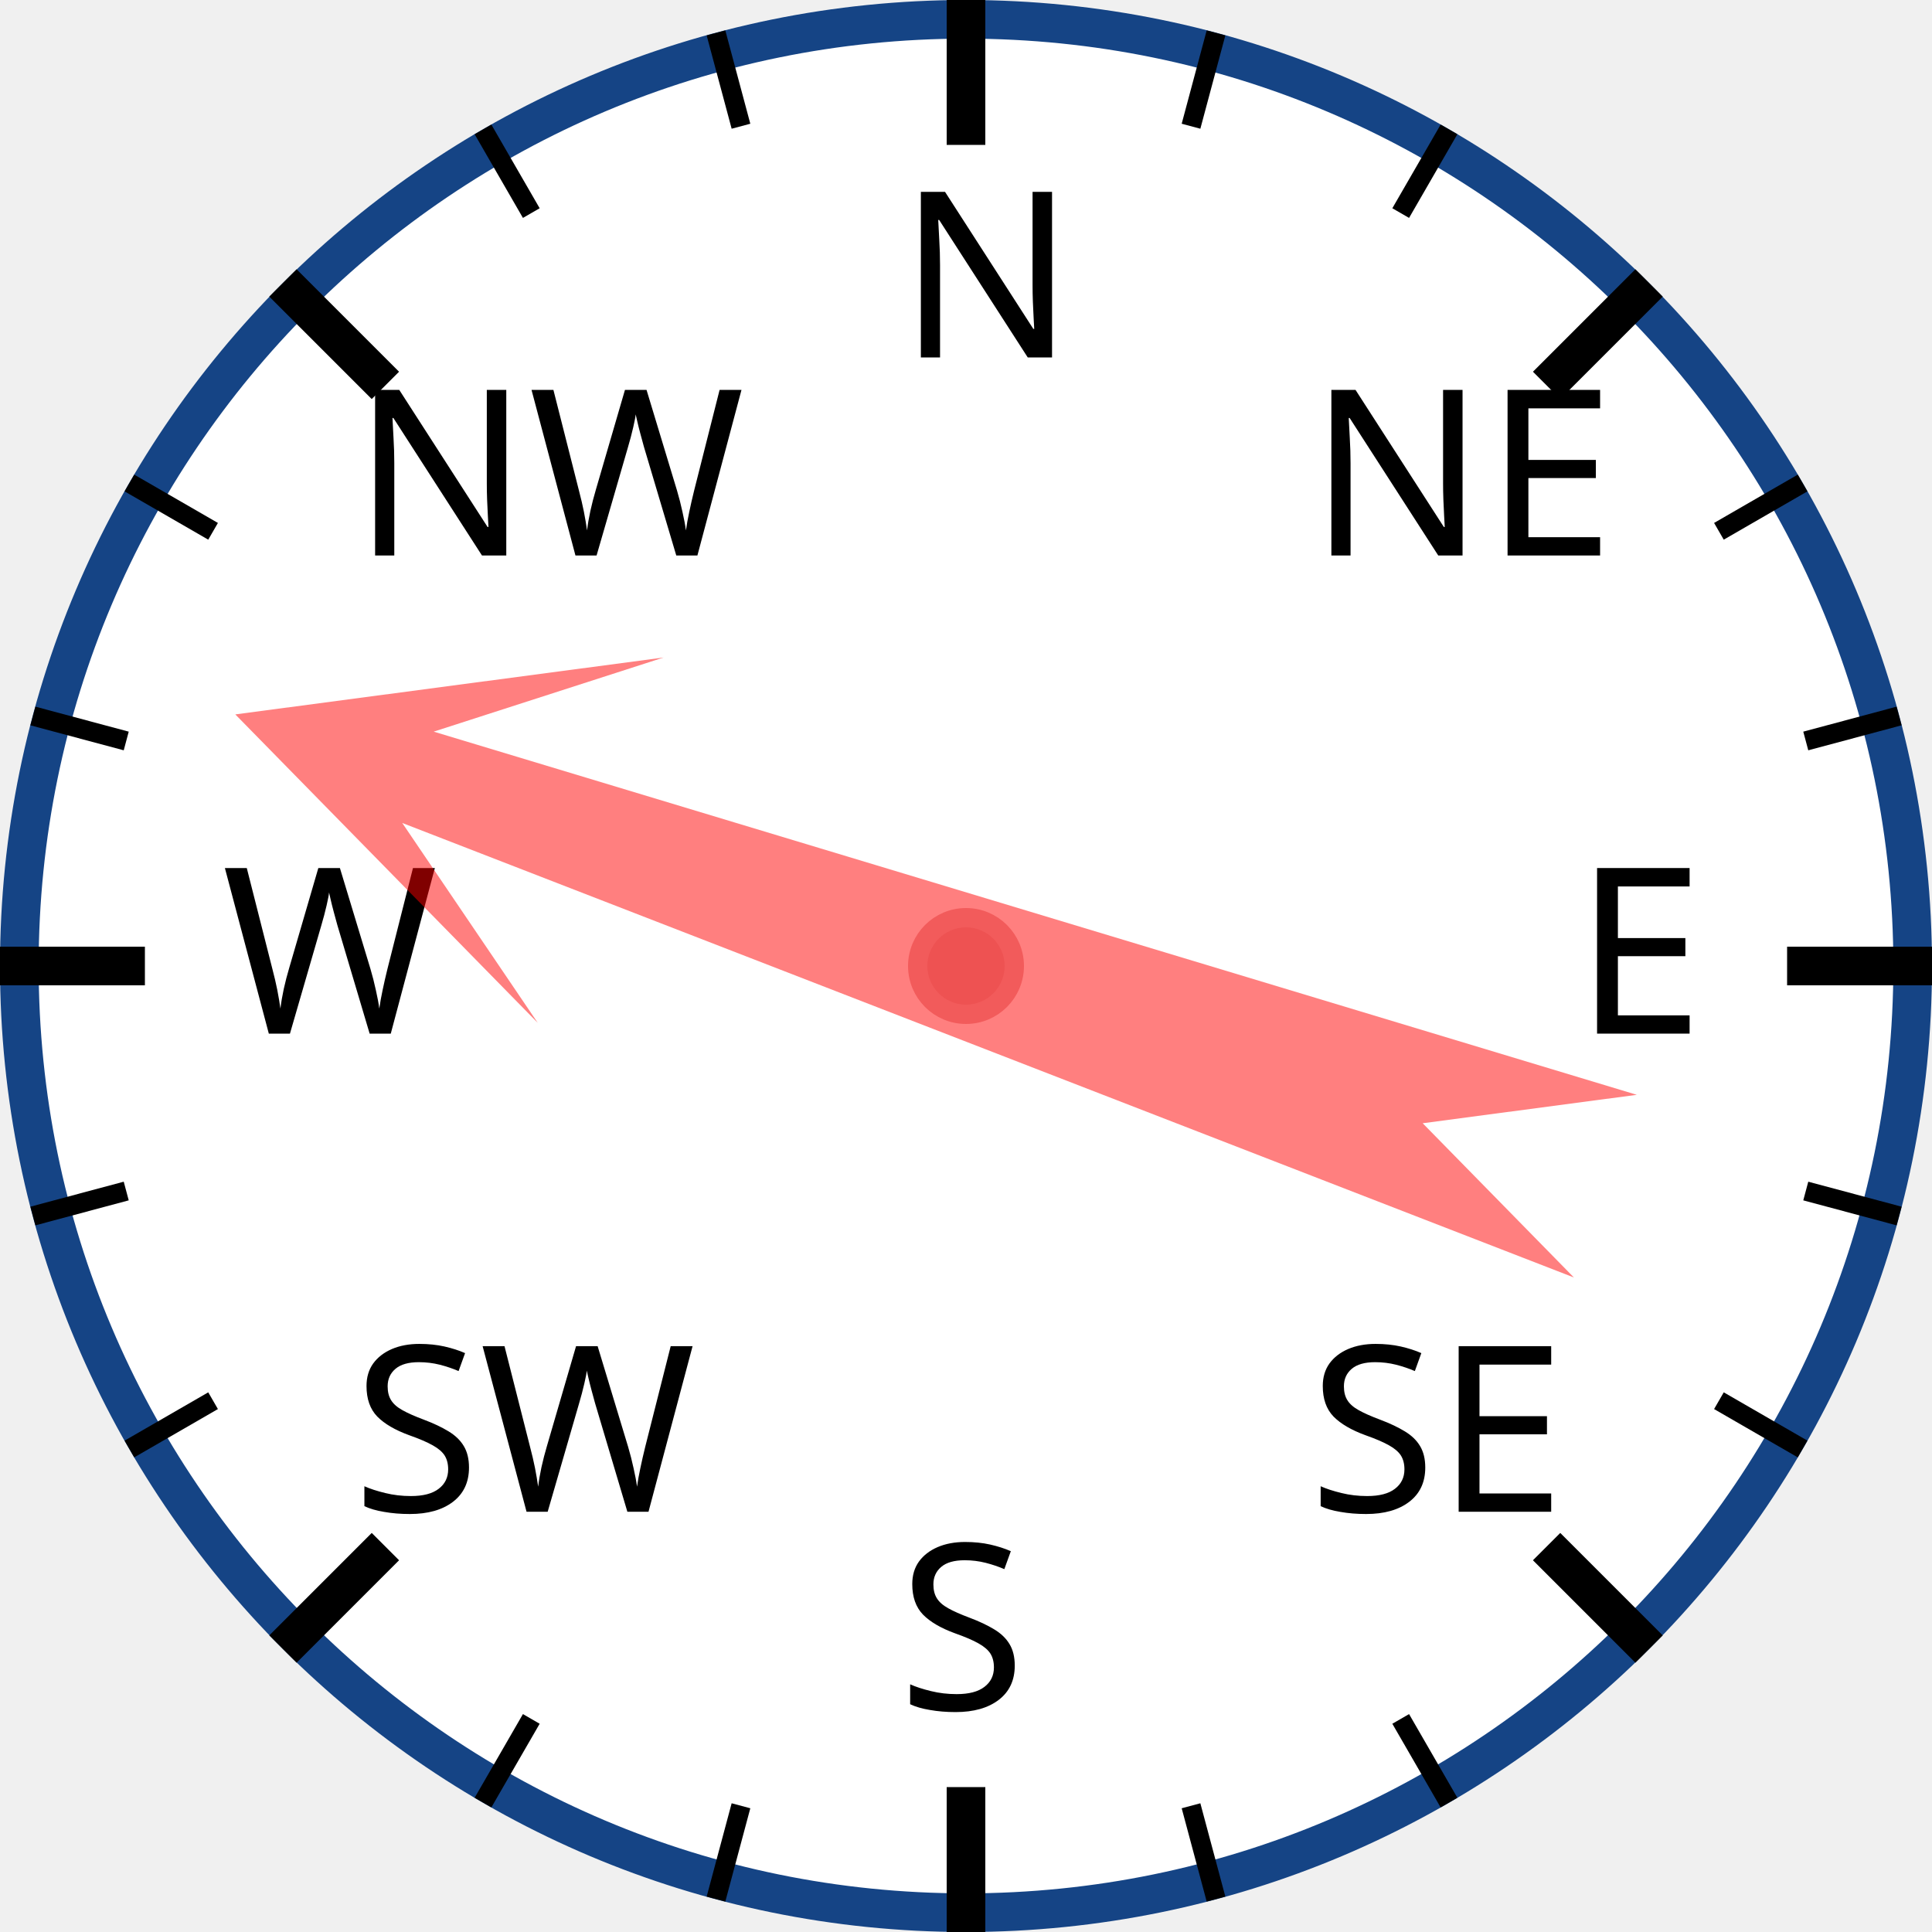
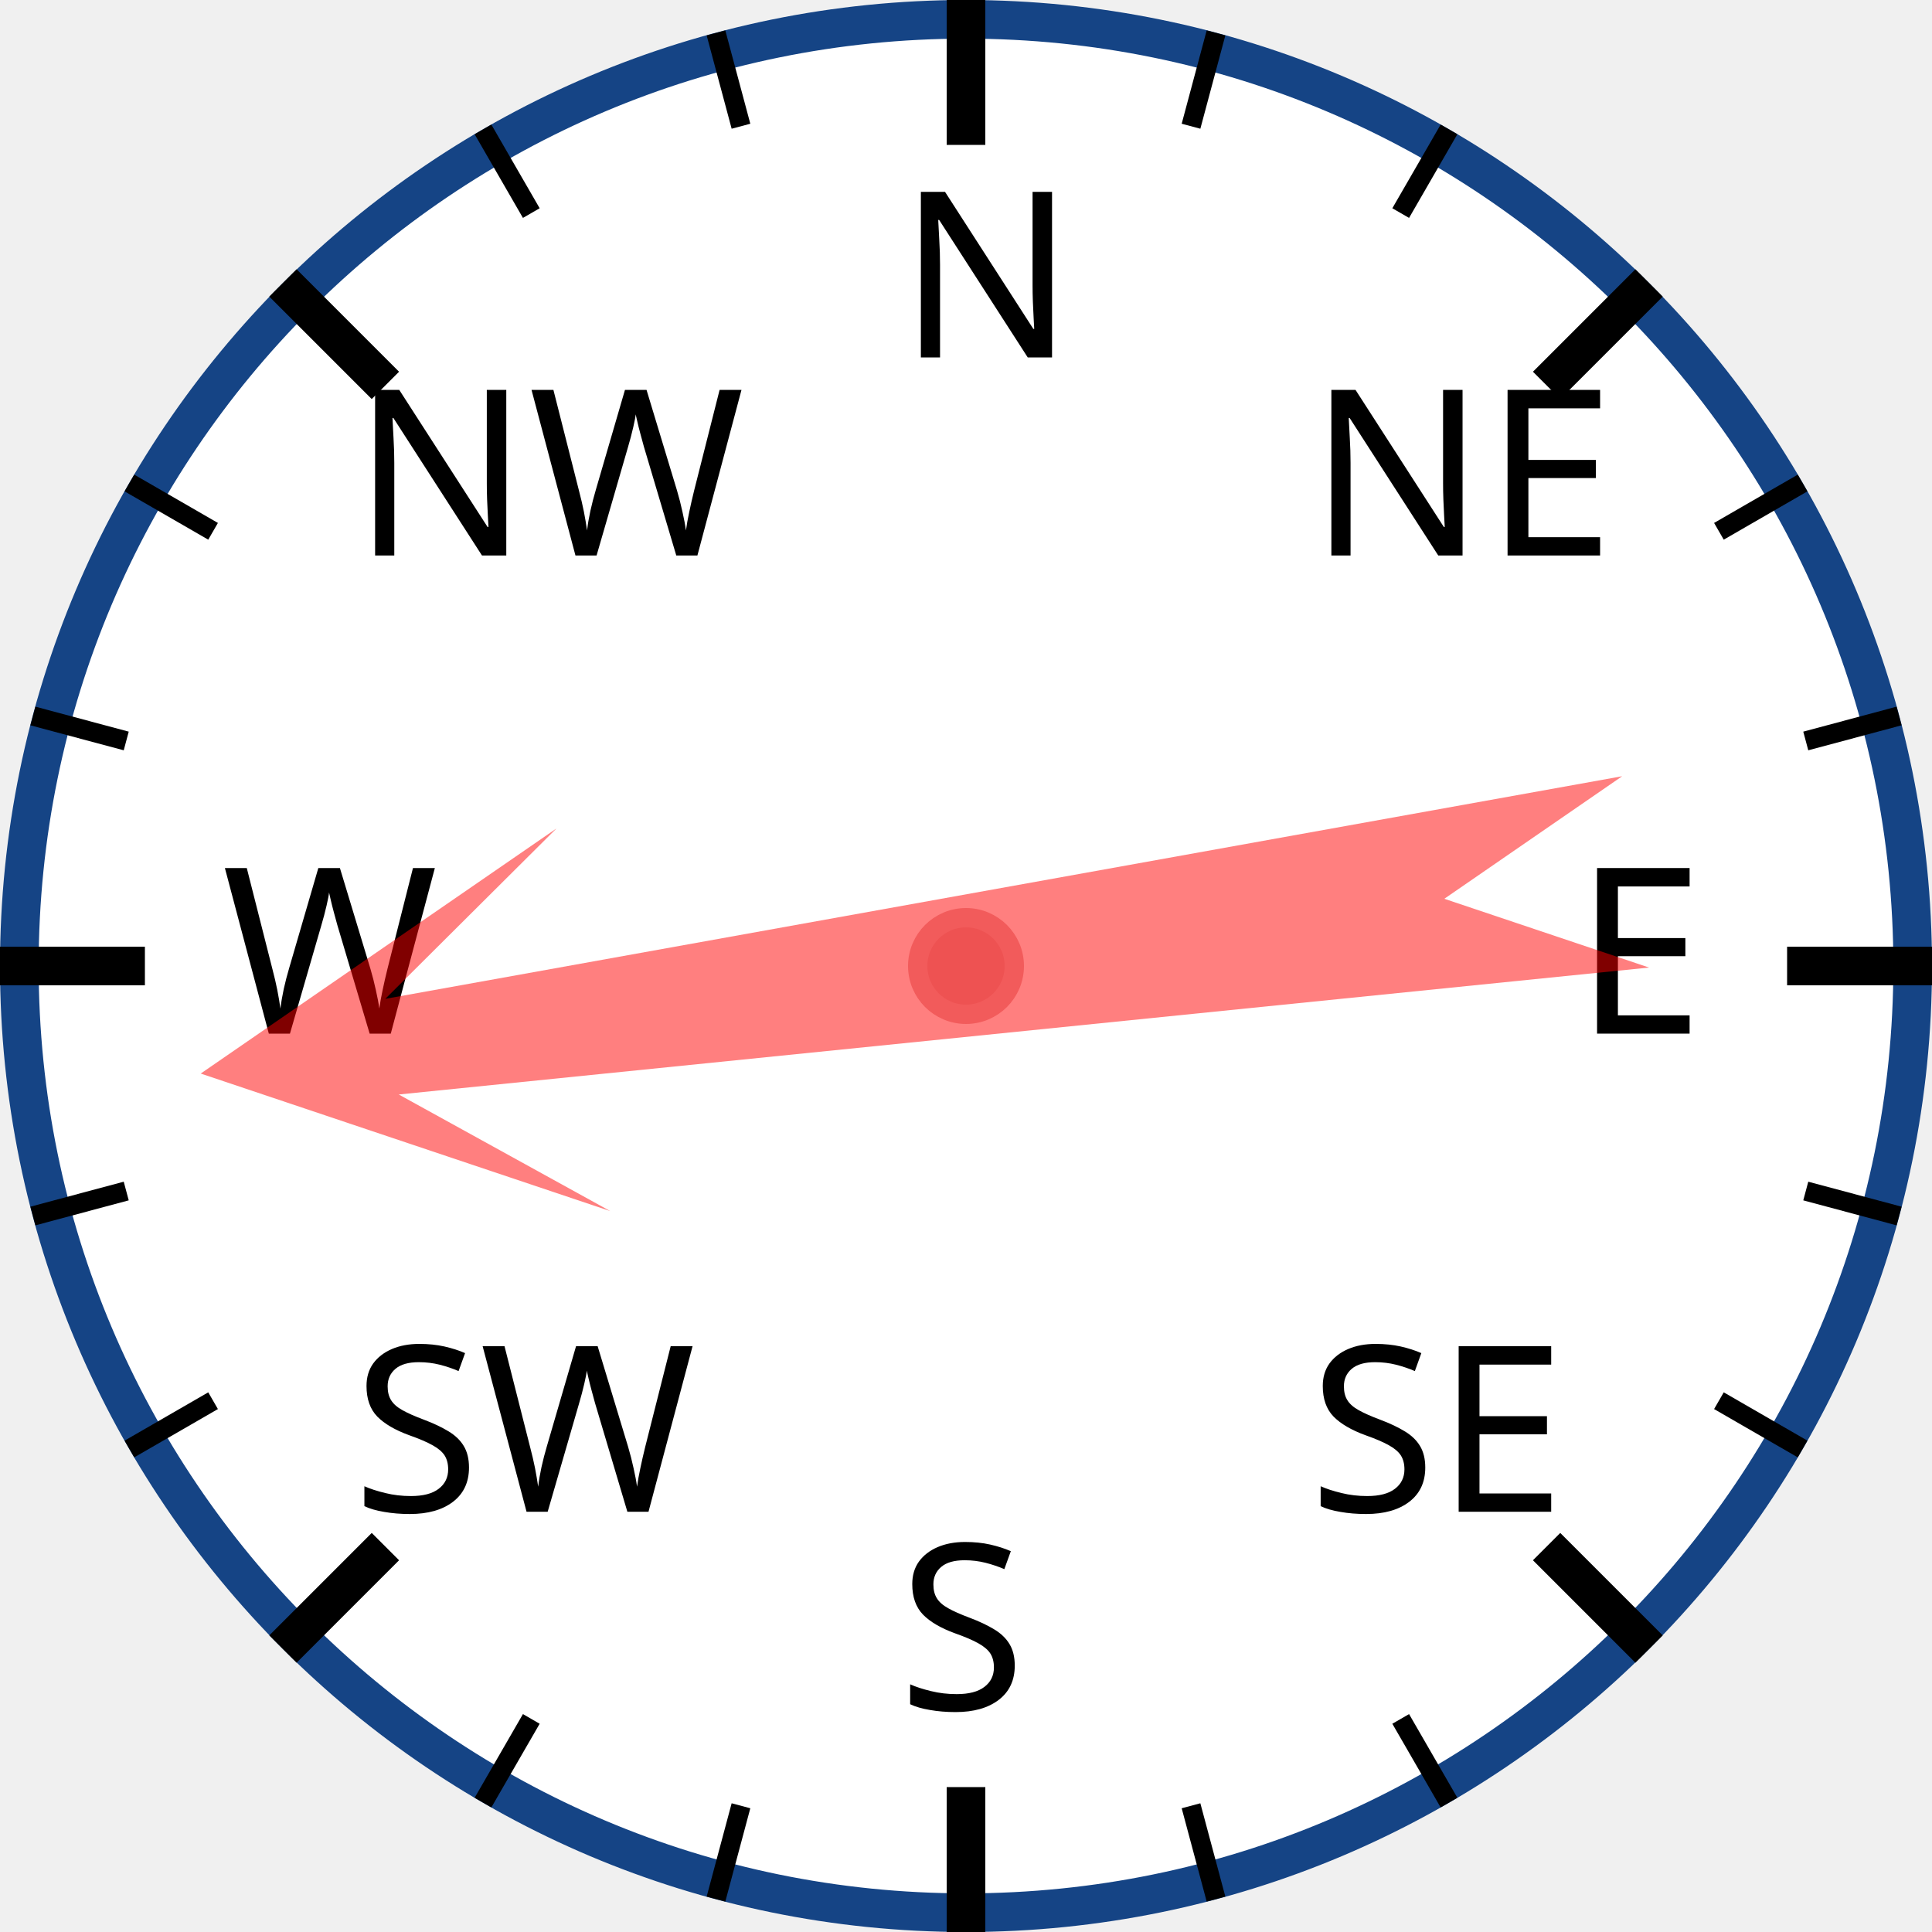
<svg xmlns="http://www.w3.org/2000/svg" width="120px" height="120px" viewBox="0 0 200 200">
  <circle cx="100" cy="100" r="98" style="fill: white; stroke: #154485; stroke-width: 4;" />
  <text x="93.0" y="37.0" style="font-family: sans-serif; font-size: 18pt;">N</text>
  <line x1="100.0" y1="0.0" x2="100.0" y2="15.0" style="stroke: black; stroke-width: 4;" />
  <line x1="74.118" y1="3.407" x2="76.706" y2="13.067" style="stroke: black; stroke-width: 2;" />
  <line x1="50" y1="13.397" x2="55" y2="22.058" style="stroke: black; stroke-width: 2;" />
  <text x="36.503" y="57.503" style="font-family: sans-serif; font-size: 18pt;">NW</text>
  <line x1="29.289" y1="29.289" x2="39.896" y2="39.896" style="stroke: black; stroke-width: 4;" />
  <line x1="13.397" y1="50" x2="22.058" y2="55" style="stroke: black; stroke-width: 2;" />
  <line x1="3.407" y1="74.118" x2="13.067" y2="76.706" style="stroke: black; stroke-width: 2;" />
  <text x="23.0" y="107.0" style="font-family: sans-serif; font-size: 18pt;">W</text>
  <line x1="0.0" y1="100.0" x2="15.0" y2="100.0" style="stroke: black; stroke-width: 4;" />
  <line x1="3.407" y1="125.882" x2="13.067" y2="123.294" style="stroke: black; stroke-width: 2;" />
  <line x1="13.397" y1="150" x2="22.058" y2="145" style="stroke: black; stroke-width: 2;" />
  <text x="36.503" y="156.497" style="font-family: sans-serif; font-size: 18pt;">SW</text>
  <line x1="29.289" y1="170.711" x2="39.896" y2="160.104" style="stroke: black; stroke-width: 4;" />
  <line x1="50" y1="186.603" x2="55" y2="177.942" style="stroke: black; stroke-width: 2;" />
  <line x1="74.118" y1="196.593" x2="76.706" y2="186.933" style="stroke: black; stroke-width: 2;" />
  <text x="93" y="177.0" style="font-family: sans-serif; font-size: 18pt;">S</text>
  <line x1="100" y1="200.0" x2="100" y2="185.0" style="stroke: black; stroke-width: 4;" />
  <line x1="125.882" y1="196.593" x2="123.294" y2="186.933" style="stroke: black; stroke-width: 2;" />
  <line x1="150.0" y1="186.603" x2="145.0" y2="177.942" style="stroke: black; stroke-width: 2;" />
  <text x="135.497" y="156.497" style="font-family: sans-serif; font-size: 18pt;">SE</text>
  <line x1="170.711" y1="170.711" x2="160.104" y2="160.104" style="stroke: black; stroke-width: 4;" />
  <line x1="186.603" y1="150" x2="177.942" y2="145" style="stroke: black; stroke-width: 2;" />
  <line x1="196.593" y1="125.882" x2="186.933" y2="123.294" style="stroke: black; stroke-width: 2;" />
  <text x="163.0" y="107" style="font-family: sans-serif; font-size: 18pt;">E</text>
  <line x1="200.0" y1="100" x2="185.0" y2="100" style="stroke: black; stroke-width: 4;" />
  <line x1="196.593" y1="74.118" x2="186.933" y2="76.706" style="stroke: black; stroke-width: 2;" />
  <line x1="186.603" y1="50" x2="177.942" y2="55" style="stroke: black; stroke-width: 2;" />
  <text x="135.497" y="57.503" style="font-family: sans-serif; font-size: 18pt;">NE</text>
  <line x1="170.711" y1="29.289" x2="160.104" y2="39.896" style="stroke: black; stroke-width: 4;" />
  <line x1="150" y1="13.397" x2="145" y2="22.058" style="stroke: black; stroke-width: 2;" />
  <line x1="125.882" y1="3.407" x2="123.294" y2="13.067" style="stroke: black; stroke-width: 2;" />
-   <polygon points="100 20 120 60 105 40 110 170 100 150 90 170 95 40 80 60" style="fill: red; fill-opacity: 0.5;" transform="rotate(289,100,100)" />
+   <polygon points="100 20 120 60 105 40 110 170 100 150 90 170 95 40 80 60" style="fill: red; fill-opacity: 0.5;" transform="rotate(262,100,100)" />
  <circle cx="100" cy="100" r="5" style="fill: #EE5252; stroke: #F25B5B; stroke-width: 2;" />
</svg>
